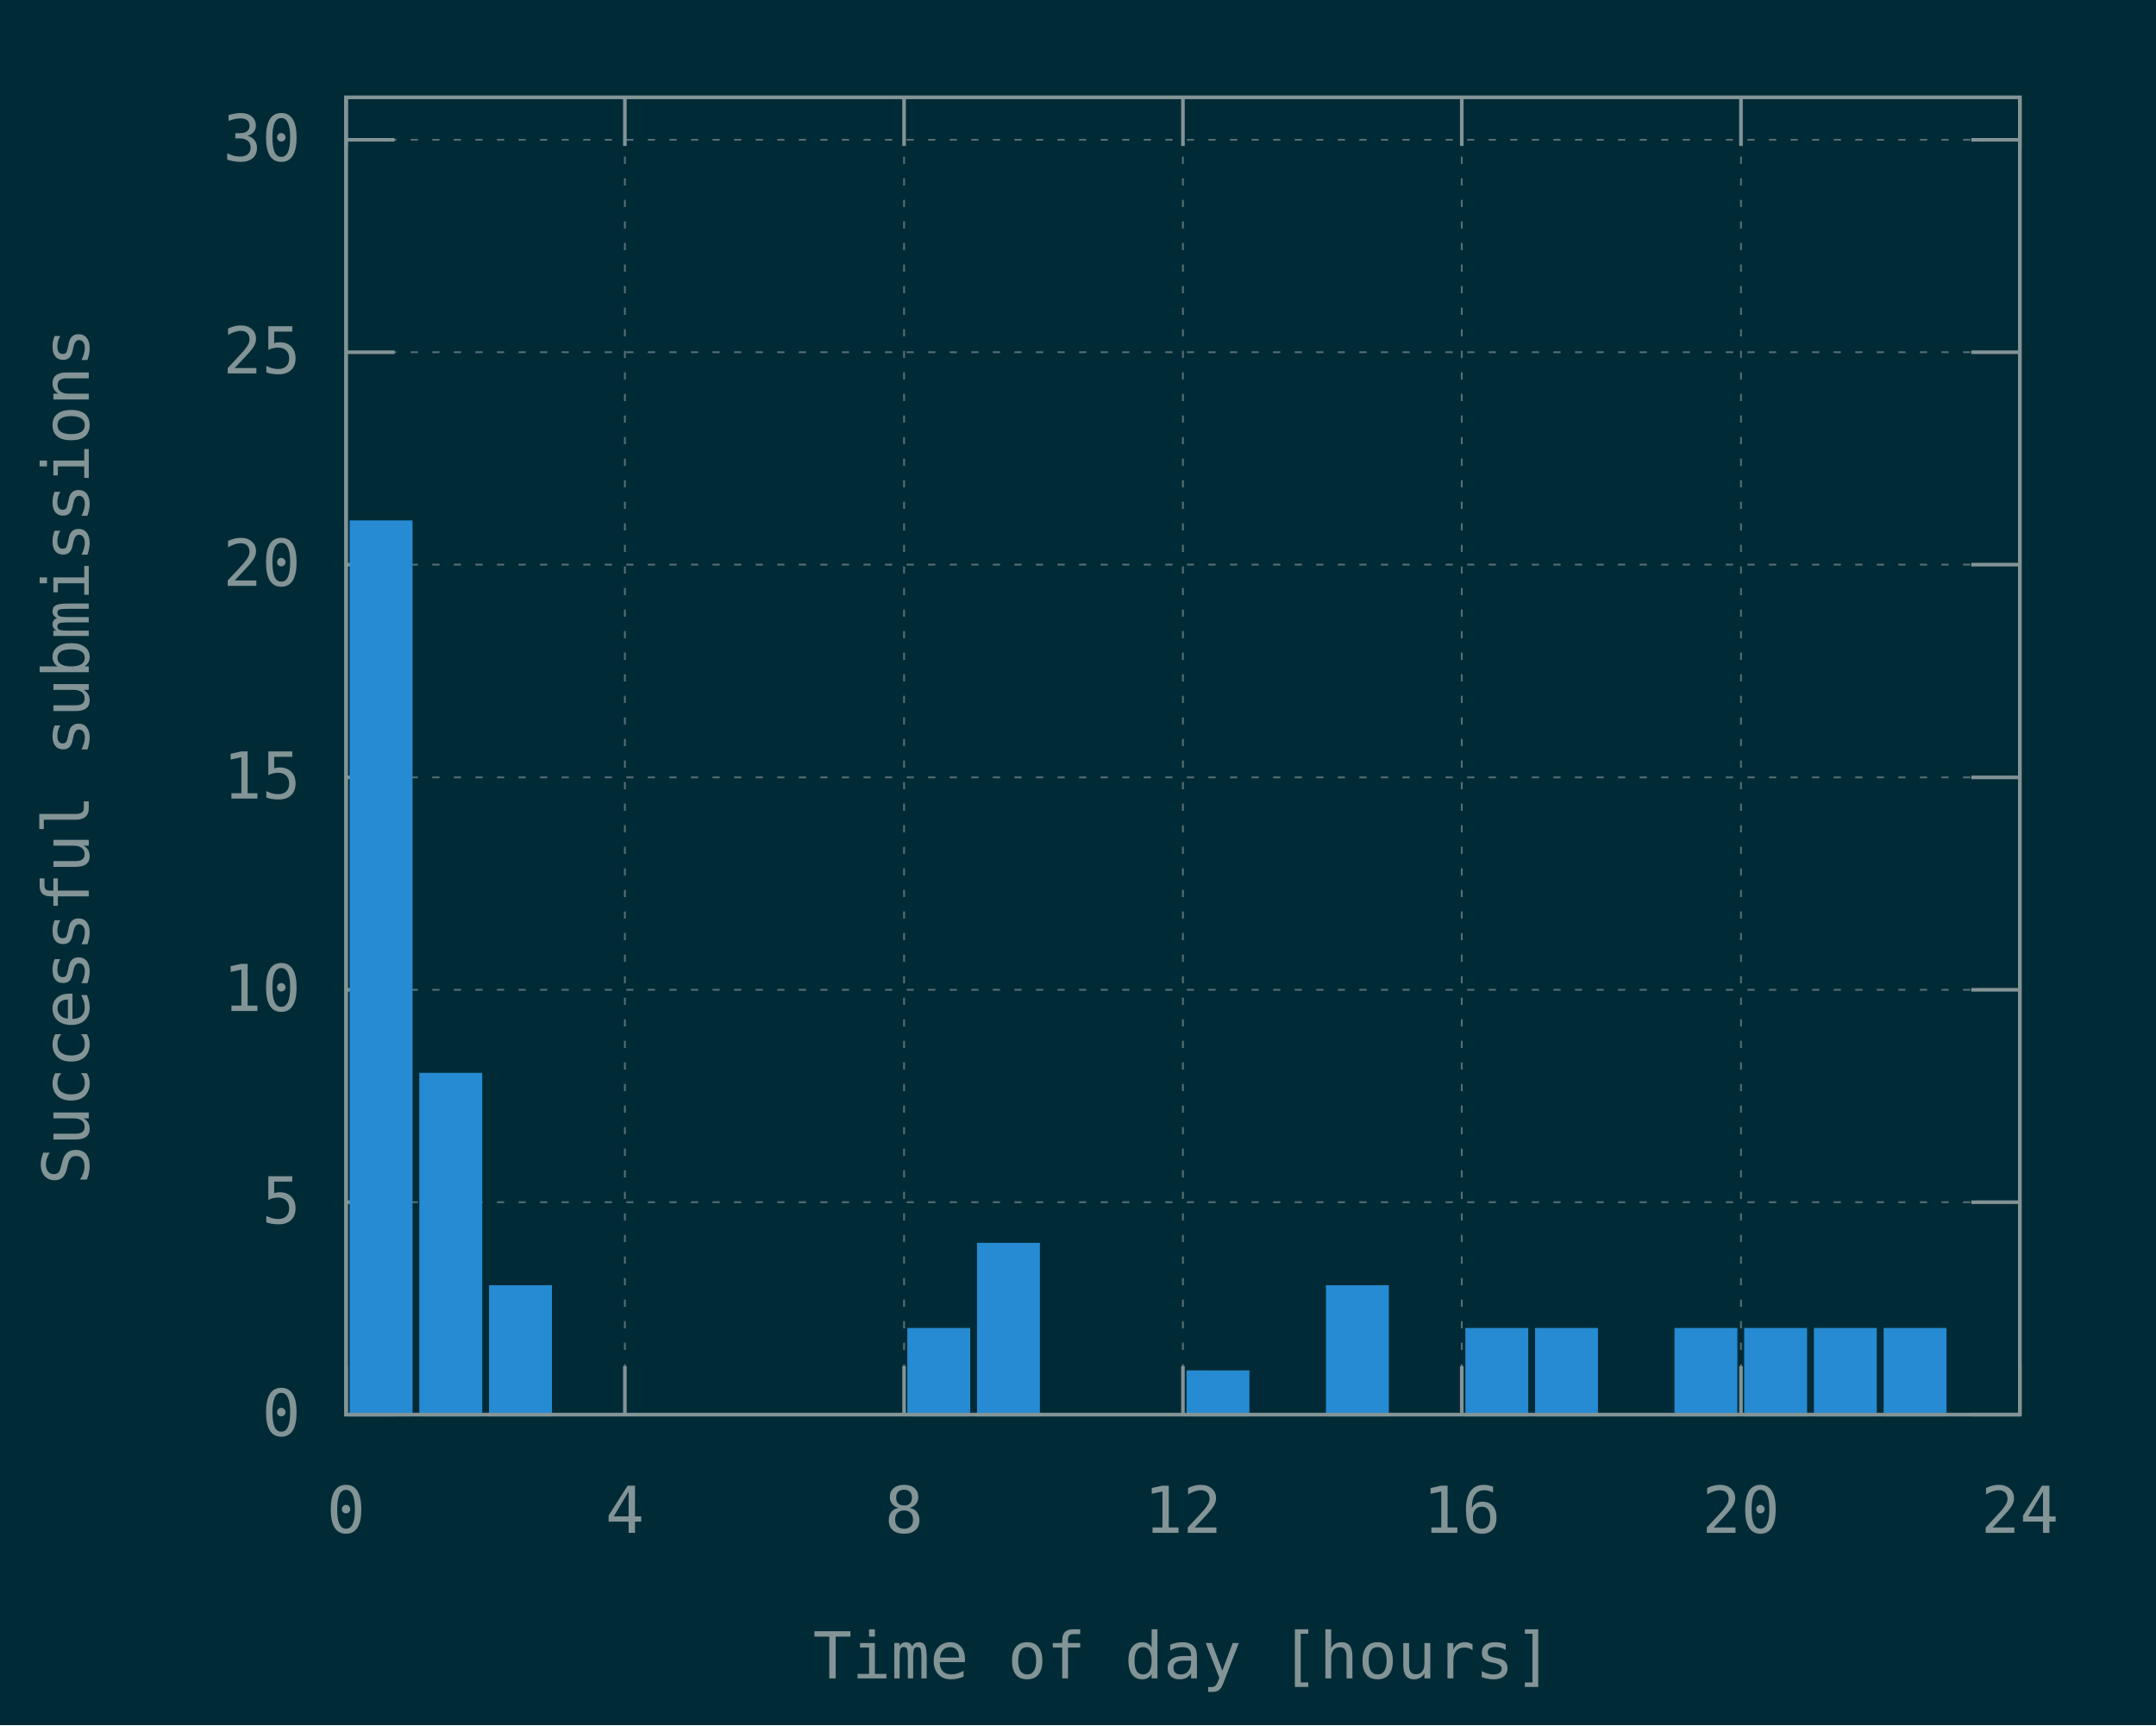
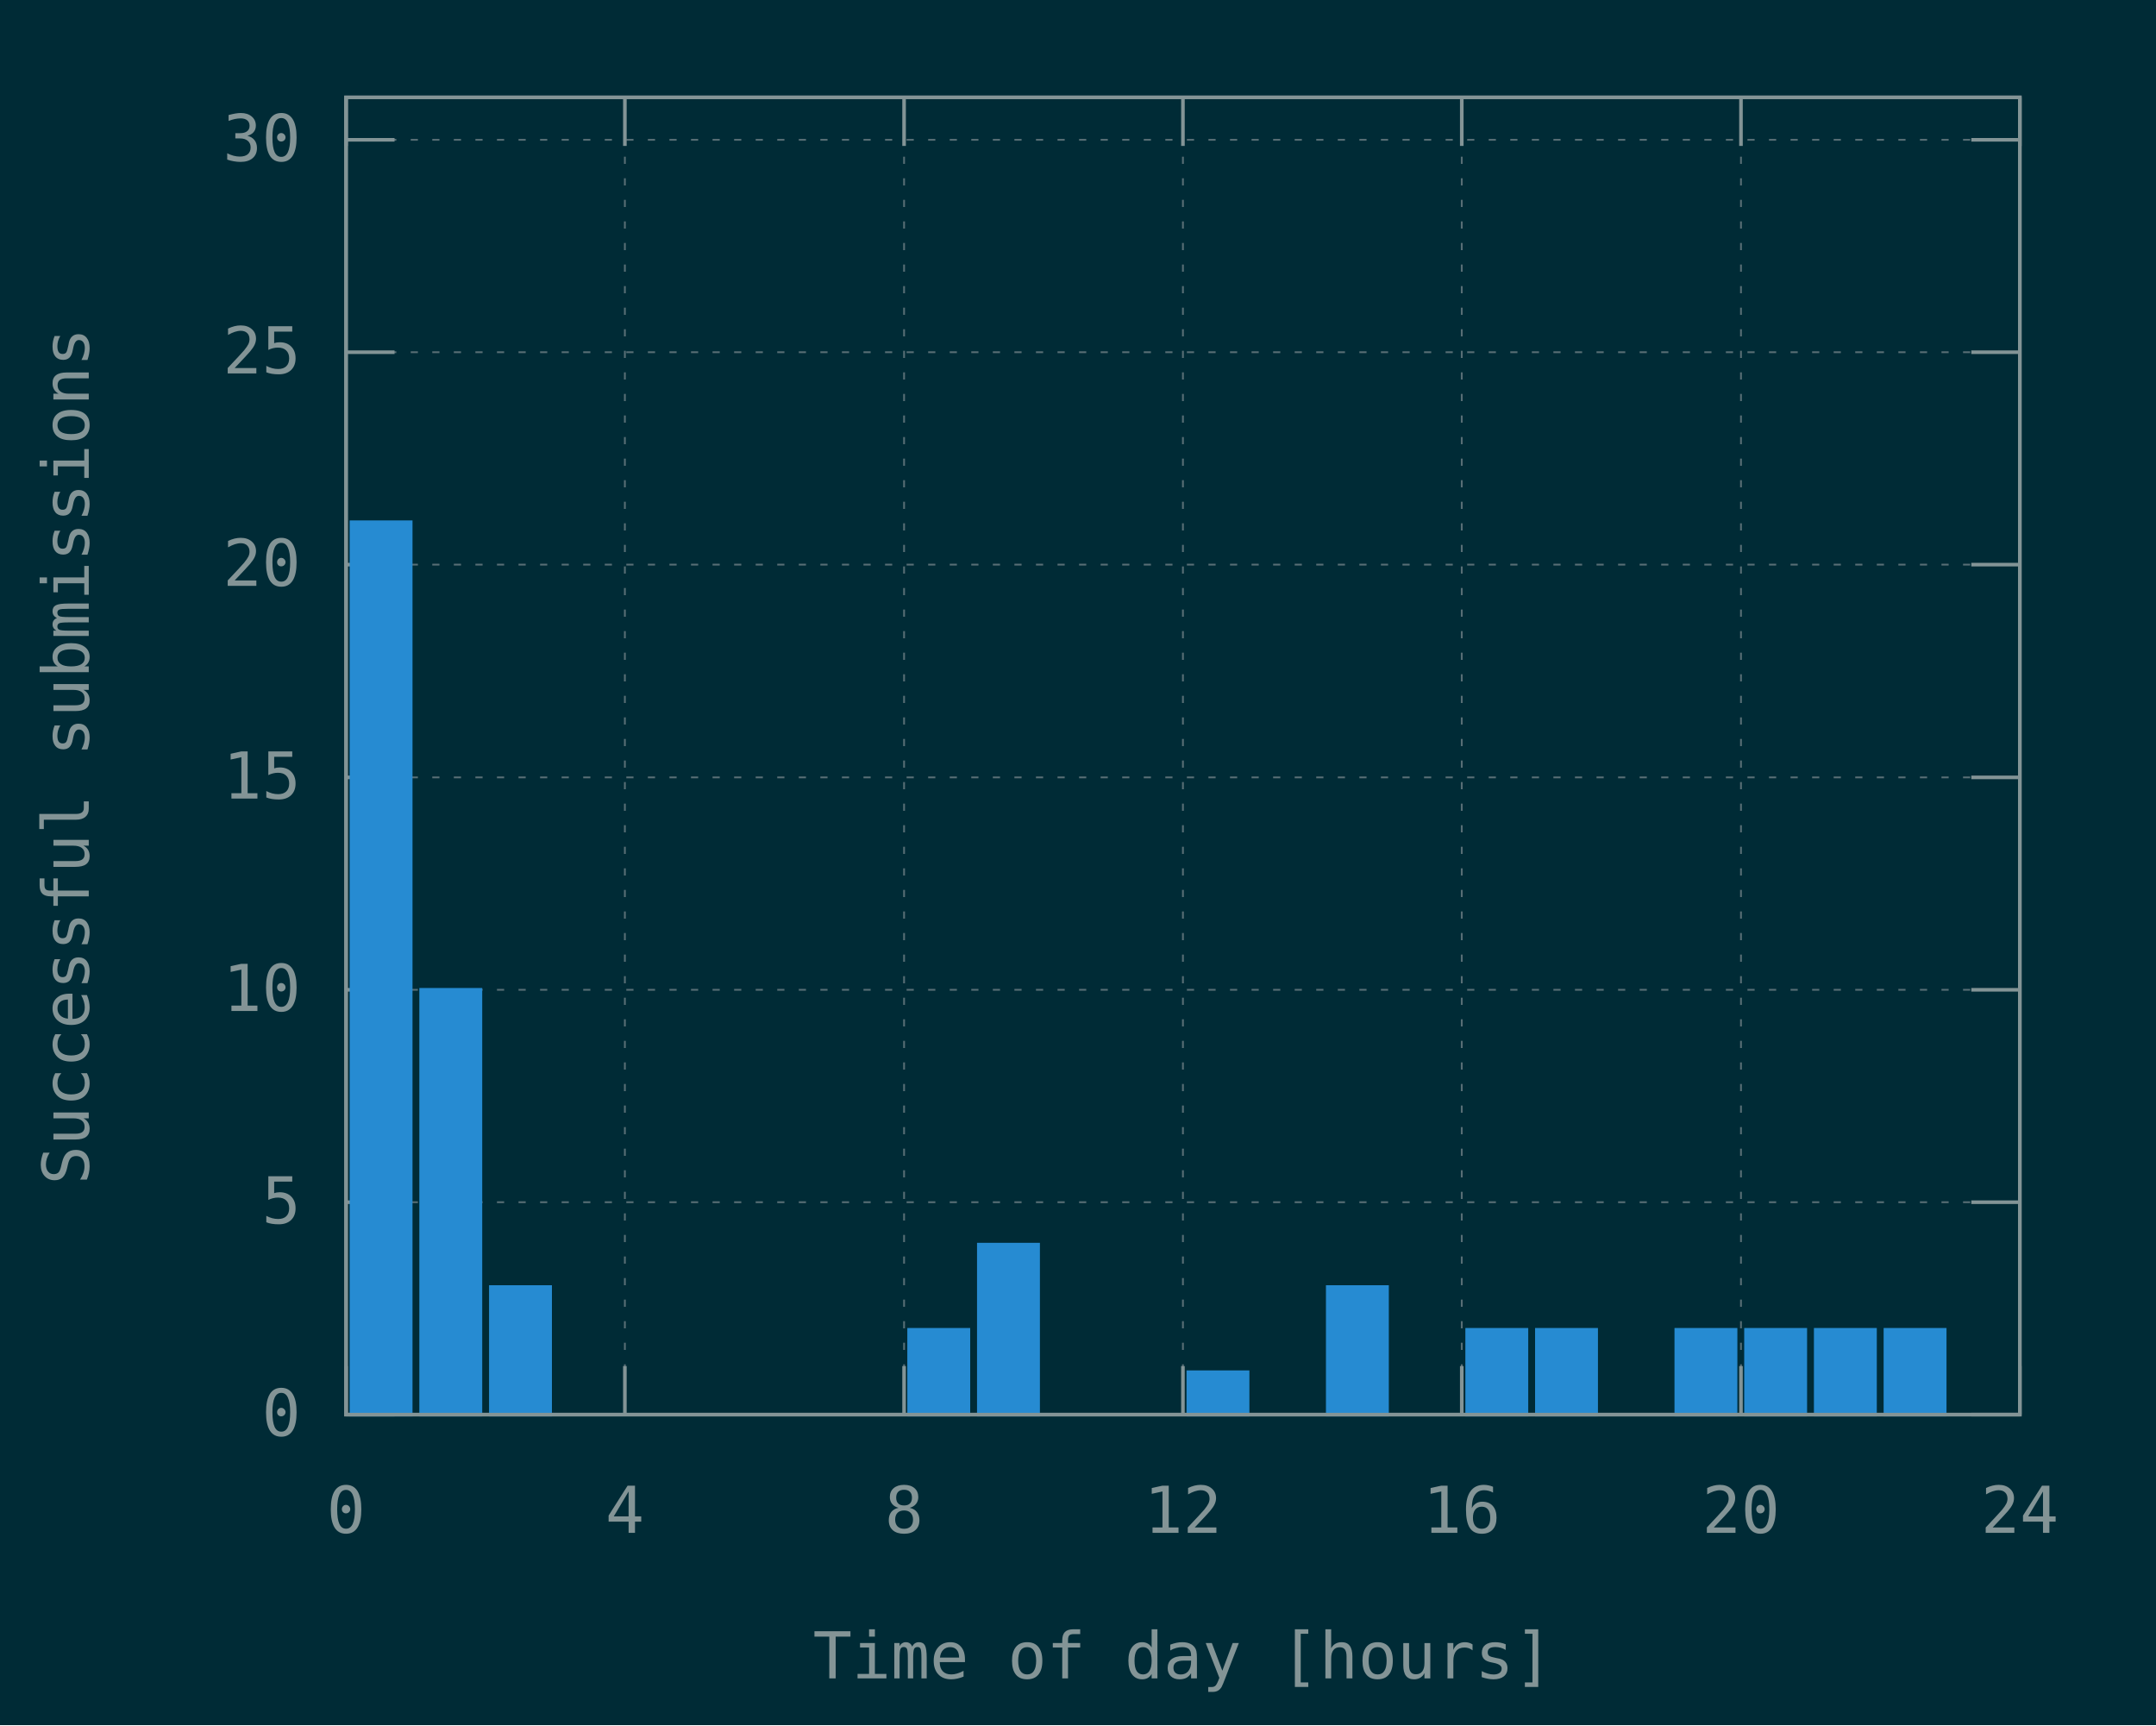
<svg xmlns="http://www.w3.org/2000/svg" xmlns:xlink="http://www.w3.org/1999/xlink" width="600" height="480" viewBox="0 0 600 480">
  <g id="gnuplot_canvas">
    <rect x="0" y="0" width="600" height="480" fill="#002b36" />
    <defs>
      <circle id="gpDot" r="0.5" stroke-width="0.5" stroke="currentColor" />
      <path id="gpPt0" stroke-width="0.148" stroke="currentColor" d="M-1,0 h2 M0,-1 v2" />
      <path id="gpPt1" stroke-width="0.148" stroke="currentColor" d="M-1,-1 L1,1 M1,-1 L-1,1" />
      <path id="gpPt2" stroke-width="0.148" stroke="currentColor" d="M-1,0 L1,0 M0,-1 L0,1 M-1,-1 L1,1 M-1,1 L1,-1" />
      <rect id="gpPt3" stroke-width="0.148" stroke="currentColor" x="-1" y="-1" width="2" height="2" />
      <rect id="gpPt4" stroke-width="0.148" stroke="currentColor" fill="currentColor" x="-1" y="-1" width="2" height="2" />
      <circle id="gpPt5" stroke-width="0.148" stroke="currentColor" cx="0" cy="0" r="1" />
      <use xlink:href="#gpPt5" id="gpPt6" fill="currentColor" stroke="none" />
      <path id="gpPt7" stroke-width="0.148" stroke="currentColor" d="M0,-1.33 L-1.33,0.67 L1.33,0.67 z" />
      <use xlink:href="#gpPt7" id="gpPt8" fill="currentColor" stroke="none" />
      <use xlink:href="#gpPt7" id="gpPt9" stroke="currentColor" transform="rotate(180)" />
      <use xlink:href="#gpPt9" id="gpPt10" fill="currentColor" stroke="none" />
      <use xlink:href="#gpPt3" id="gpPt11" stroke="currentColor" transform="rotate(45)" />
      <use xlink:href="#gpPt11" id="gpPt12" fill="currentColor" stroke="none" />
      <path id="gpPt13" stroke-width="0.148" stroke="currentColor" d="M0,1.330 L1.265,0.411 L0.782,-1.067 L-0.782,-1.076 L-1.265,0.411 z" />
      <use xlink:href="#gpPt13" id="gpPt14" fill="currentColor" stroke="none" />
      <filter id="textbox" filterUnits="objectBoundingBox" x="0" y="0" height="1" width="1">
        <feFlood flood-color="#002B36" flood-opacity="1" result="bgnd" />
        <feComposite in="SourceGraphic" in2="bgnd" operator="atop" />
      </filter>
      <filter id="greybox" filterUnits="objectBoundingBox" x="0" y="0" height="1" width="1">
        <feFlood flood-color="lightgrey" flood-opacity="1" result="grey" />
        <feComposite in="SourceGraphic" in2="grey" operator="atop" />
      </filter>
    </defs>
    <g fill="none" color="#002B36" stroke="currentColor" stroke-width="1.00" stroke-linecap="butt" stroke-linejoin="miter">
</g>
    <g fill="none" color="black" stroke="currentColor" stroke-width="1.00" stroke-linecap="butt" stroke-linejoin="miter">
</g>
    <g fill="none" color="black" stroke="rgb(131, 148, 150)" stroke-width="0.50" stroke-linecap="butt" stroke-linejoin="miter">
</g>
    <g fill="none" color="gray" stroke="currentColor" stroke-width="0.50" stroke-linecap="butt" stroke-linejoin="miter">
      <path stroke="rgb( 88, 110, 117)" stroke-dasharray="2,4" class="gridline" d="M96.3,393.6 L562.1,393.6  " />
    </g>
    <g fill="none" color="gray" stroke="rgb( 88, 110, 117)" stroke-width="1.00" stroke-linecap="butt" stroke-linejoin="miter">
</g>
    <g fill="none" color="black" stroke="currentColor" stroke-width="1.00" stroke-linecap="butt" stroke-linejoin="miter">
      <path stroke="rgb(131, 148, 150)" d="M96.3,393.6 L109.8,393.6 M562.1,393.6 L548.6,393.6  " />
      <g transform="translate(83.7,399.5)" stroke="none" fill="rgb(131,148,150)" font-family="Inconsolata" font-size="18.00" text-anchor="end">
        <text>
          <tspan font-family="Inconsolata"> 0</tspan>
        </text>
      </g>
    </g>
    <g fill="none" color="black" stroke="currentColor" stroke-width="1.00" stroke-linecap="butt" stroke-linejoin="miter">
</g>
    <g fill="none" color="black" stroke="rgb(131, 148, 150)" stroke-width="0.50" stroke-linecap="butt" stroke-linejoin="miter">
</g>
    <g fill="none" color="gray" stroke="currentColor" stroke-width="0.50" stroke-linecap="butt" stroke-linejoin="miter">
      <path stroke="rgb( 88, 110, 117)" stroke-dasharray="2,4" class="gridline" d="M96.3,334.5 L562.1,334.5  " />
    </g>
    <g fill="none" color="gray" stroke="rgb( 88, 110, 117)" stroke-width="1.00" stroke-linecap="butt" stroke-linejoin="miter">
</g>
    <g fill="none" color="black" stroke="currentColor" stroke-width="1.00" stroke-linecap="butt" stroke-linejoin="miter">
      <path stroke="rgb(131, 148, 150)" d="M96.3,334.5 L109.8,334.5 M562.1,334.5 L548.6,334.5  " />
      <g transform="translate(83.7,340.4)" stroke="none" fill="rgb(131,148,150)" font-family="Inconsolata" font-size="18.00" text-anchor="end">
        <text>
          <tspan font-family="Inconsolata"> 5</tspan>
        </text>
      </g>
    </g>
    <g fill="none" color="black" stroke="currentColor" stroke-width="1.00" stroke-linecap="butt" stroke-linejoin="miter">
</g>
    <g fill="none" color="black" stroke="rgb(131, 148, 150)" stroke-width="0.50" stroke-linecap="butt" stroke-linejoin="miter">
</g>
    <g fill="none" color="gray" stroke="currentColor" stroke-width="0.50" stroke-linecap="butt" stroke-linejoin="miter">
      <path stroke="rgb( 88, 110, 117)" stroke-dasharray="2,4" class="gridline" d="M96.3,275.4 L562.1,275.4  " />
    </g>
    <g fill="none" color="gray" stroke="rgb( 88, 110, 117)" stroke-width="1.00" stroke-linecap="butt" stroke-linejoin="miter">
</g>
    <g fill="none" color="black" stroke="currentColor" stroke-width="1.00" stroke-linecap="butt" stroke-linejoin="miter">
      <path stroke="rgb(131, 148, 150)" d="M96.3,275.4 L109.8,275.4 M562.1,275.4 L548.6,275.4  " />
      <g transform="translate(83.7,281.3)" stroke="none" fill="rgb(131,148,150)" font-family="Inconsolata" font-size="18.00" text-anchor="end">
        <text>
          <tspan font-family="Inconsolata"> 10</tspan>
        </text>
      </g>
    </g>
    <g fill="none" color="black" stroke="currentColor" stroke-width="1.00" stroke-linecap="butt" stroke-linejoin="miter">
</g>
    <g fill="none" color="black" stroke="rgb(131, 148, 150)" stroke-width="0.50" stroke-linecap="butt" stroke-linejoin="miter">
</g>
    <g fill="none" color="gray" stroke="currentColor" stroke-width="0.50" stroke-linecap="butt" stroke-linejoin="miter">
      <path stroke="rgb( 88, 110, 117)" stroke-dasharray="2,4" class="gridline" d="M96.3,216.3 L562.1,216.3  " />
    </g>
    <g fill="none" color="gray" stroke="rgb( 88, 110, 117)" stroke-width="1.00" stroke-linecap="butt" stroke-linejoin="miter">
</g>
    <g fill="none" color="black" stroke="currentColor" stroke-width="1.00" stroke-linecap="butt" stroke-linejoin="miter">
      <path stroke="rgb(131, 148, 150)" d="M96.3,216.3 L109.8,216.3 M562.1,216.3 L548.6,216.3  " />
      <g transform="translate(83.7,222.2)" stroke="none" fill="rgb(131,148,150)" font-family="Inconsolata" font-size="18.00" text-anchor="end">
        <text>
          <tspan font-family="Inconsolata"> 15</tspan>
        </text>
      </g>
    </g>
    <g fill="none" color="black" stroke="currentColor" stroke-width="1.00" stroke-linecap="butt" stroke-linejoin="miter">
</g>
    <g fill="none" color="black" stroke="rgb(131, 148, 150)" stroke-width="0.50" stroke-linecap="butt" stroke-linejoin="miter">
</g>
    <g fill="none" color="gray" stroke="currentColor" stroke-width="0.50" stroke-linecap="butt" stroke-linejoin="miter">
      <path stroke="rgb( 88, 110, 117)" stroke-dasharray="2,4" class="gridline" d="M96.3,157.1 L562.1,157.1  " />
    </g>
    <g fill="none" color="gray" stroke="rgb( 88, 110, 117)" stroke-width="1.00" stroke-linecap="butt" stroke-linejoin="miter">
</g>
    <g fill="none" color="black" stroke="currentColor" stroke-width="1.00" stroke-linecap="butt" stroke-linejoin="miter">
      <path stroke="rgb(131, 148, 150)" d="M96.3,157.1 L109.8,157.1 M562.1,157.1 L548.6,157.1  " />
      <g transform="translate(83.7,163.0)" stroke="none" fill="rgb(131,148,150)" font-family="Inconsolata" font-size="18.00" text-anchor="end">
        <text>
          <tspan font-family="Inconsolata"> 20</tspan>
        </text>
      </g>
    </g>
    <g fill="none" color="black" stroke="currentColor" stroke-width="1.00" stroke-linecap="butt" stroke-linejoin="miter">
</g>
    <g fill="none" color="black" stroke="rgb(131, 148, 150)" stroke-width="0.50" stroke-linecap="butt" stroke-linejoin="miter">
</g>
    <g fill="none" color="gray" stroke="currentColor" stroke-width="0.50" stroke-linecap="butt" stroke-linejoin="miter">
      <path stroke="rgb( 88, 110, 117)" stroke-dasharray="2,4" class="gridline" d="M96.3,98.0 L562.1,98.0  " />
    </g>
    <g fill="none" color="gray" stroke="rgb( 88, 110, 117)" stroke-width="1.00" stroke-linecap="butt" stroke-linejoin="miter">
</g>
    <g fill="none" color="black" stroke="currentColor" stroke-width="1.00" stroke-linecap="butt" stroke-linejoin="miter">
      <path stroke="rgb(131, 148, 150)" d="M96.3,98.0 L109.8,98.0 M562.1,98.0 L548.6,98.0  " />
      <g transform="translate(83.7,103.9)" stroke="none" fill="rgb(131,148,150)" font-family="Inconsolata" font-size="18.00" text-anchor="end">
        <text>
          <tspan font-family="Inconsolata"> 25</tspan>
        </text>
      </g>
    </g>
    <g fill="none" color="black" stroke="currentColor" stroke-width="1.00" stroke-linecap="butt" stroke-linejoin="miter">
</g>
    <g fill="none" color="black" stroke="rgb(131, 148, 150)" stroke-width="0.50" stroke-linecap="butt" stroke-linejoin="miter">
</g>
    <g fill="none" color="gray" stroke="currentColor" stroke-width="0.50" stroke-linecap="butt" stroke-linejoin="miter">
      <path stroke="rgb( 88, 110, 117)" stroke-dasharray="2,4" class="gridline" d="M96.3,38.9 L562.1,38.9  " />
    </g>
    <g fill="none" color="gray" stroke="rgb( 88, 110, 117)" stroke-width="1.00" stroke-linecap="butt" stroke-linejoin="miter">
</g>
    <g fill="none" color="black" stroke="currentColor" stroke-width="1.00" stroke-linecap="butt" stroke-linejoin="miter">
      <path stroke="rgb(131, 148, 150)" d="M96.3,38.9 L109.8,38.9 M562.1,38.9 L548.6,38.9  " />
      <g transform="translate(83.7,44.8)" stroke="none" fill="rgb(131,148,150)" font-family="Inconsolata" font-size="18.00" text-anchor="end">
        <text>
          <tspan font-family="Inconsolata"> 30</tspan>
        </text>
      </g>
    </g>
    <g fill="none" color="black" stroke="currentColor" stroke-width="1.00" stroke-linecap="butt" stroke-linejoin="miter">
</g>
    <g fill="none" color="black" stroke="rgb(131, 148, 150)" stroke-width="0.50" stroke-linecap="butt" stroke-linejoin="miter">
</g>
    <g fill="none" color="gray" stroke="currentColor" stroke-width="0.50" stroke-linecap="butt" stroke-linejoin="miter">
      <path stroke="rgb( 88, 110, 117)" stroke-dasharray="2,4" class="gridline" d="M96.3,393.6 L96.3,27.1  " />
    </g>
    <g fill="none" color="gray" stroke="rgb( 88, 110, 117)" stroke-width="1.00" stroke-linecap="butt" stroke-linejoin="miter">
</g>
    <g fill="none" color="black" stroke="currentColor" stroke-width="1.00" stroke-linecap="butt" stroke-linejoin="miter">
      <path stroke="rgb(131, 148, 150)" d="M96.3,393.6 L96.3,380.1 M96.3,27.1 L96.3,40.6  " />
      <g transform="translate(96.3,426.5)" stroke="none" fill="rgb(131,148,150)" font-family="Inconsolata" font-size="18.00" text-anchor="middle">
        <text>
          <tspan font-family="Inconsolata"> 0</tspan>
        </text>
      </g>
    </g>
    <g fill="none" color="black" stroke="currentColor" stroke-width="1.00" stroke-linecap="butt" stroke-linejoin="miter">
</g>
    <g fill="none" color="black" stroke="rgb(131, 148, 150)" stroke-width="0.50" stroke-linecap="butt" stroke-linejoin="miter">
</g>
    <g fill="none" color="gray" stroke="currentColor" stroke-width="0.50" stroke-linecap="butt" stroke-linejoin="miter">
      <path stroke="rgb( 88, 110, 117)" stroke-dasharray="2,4" class="gridline" d="M173.9,393.6 L173.9,27.1  " />
    </g>
    <g fill="none" color="gray" stroke="rgb( 88, 110, 117)" stroke-width="1.00" stroke-linecap="butt" stroke-linejoin="miter">
</g>
    <g fill="none" color="black" stroke="currentColor" stroke-width="1.00" stroke-linecap="butt" stroke-linejoin="miter">
      <path stroke="rgb(131, 148, 150)" d="M173.9,393.6 L173.9,380.1 M173.9,27.1 L173.9,40.6  " />
      <g transform="translate(173.9,426.5)" stroke="none" fill="rgb(131,148,150)" font-family="Inconsolata" font-size="18.00" text-anchor="middle">
        <text>
          <tspan font-family="Inconsolata"> 4</tspan>
        </text>
      </g>
    </g>
    <g fill="none" color="black" stroke="currentColor" stroke-width="1.00" stroke-linecap="butt" stroke-linejoin="miter">
</g>
    <g fill="none" color="black" stroke="rgb(131, 148, 150)" stroke-width="0.50" stroke-linecap="butt" stroke-linejoin="miter">
</g>
    <g fill="none" color="gray" stroke="currentColor" stroke-width="0.50" stroke-linecap="butt" stroke-linejoin="miter">
      <path stroke="rgb( 88, 110, 117)" stroke-dasharray="2,4" class="gridline" d="M251.6,393.6 L251.6,27.1  " />
    </g>
    <g fill="none" color="gray" stroke="rgb( 88, 110, 117)" stroke-width="1.00" stroke-linecap="butt" stroke-linejoin="miter">
</g>
    <g fill="none" color="black" stroke="currentColor" stroke-width="1.00" stroke-linecap="butt" stroke-linejoin="miter">
      <path stroke="rgb(131, 148, 150)" d="M251.6,393.6 L251.6,380.1 M251.6,27.1 L251.6,40.6  " />
      <g transform="translate(251.6,426.5)" stroke="none" fill="rgb(131,148,150)" font-family="Inconsolata" font-size="18.00" text-anchor="middle">
        <text>
          <tspan font-family="Inconsolata"> 8</tspan>
        </text>
      </g>
    </g>
    <g fill="none" color="black" stroke="currentColor" stroke-width="1.00" stroke-linecap="butt" stroke-linejoin="miter">
</g>
    <g fill="none" color="black" stroke="rgb(131, 148, 150)" stroke-width="0.50" stroke-linecap="butt" stroke-linejoin="miter">
</g>
    <g fill="none" color="gray" stroke="currentColor" stroke-width="0.50" stroke-linecap="butt" stroke-linejoin="miter">
      <path stroke="rgb( 88, 110, 117)" stroke-dasharray="2,4" class="gridline" d="M329.2,393.6 L329.2,27.1  " />
    </g>
    <g fill="none" color="gray" stroke="rgb( 88, 110, 117)" stroke-width="1.00" stroke-linecap="butt" stroke-linejoin="miter">
</g>
    <g fill="none" color="black" stroke="currentColor" stroke-width="1.00" stroke-linecap="butt" stroke-linejoin="miter">
      <path stroke="rgb(131, 148, 150)" d="M329.2,393.6 L329.2,380.1 M329.2,27.1 L329.2,40.6  " />
      <g transform="translate(329.2,426.5)" stroke="none" fill="rgb(131,148,150)" font-family="Inconsolata" font-size="18.00" text-anchor="middle">
        <text>
          <tspan font-family="Inconsolata"> 12</tspan>
        </text>
      </g>
    </g>
    <g fill="none" color="black" stroke="currentColor" stroke-width="1.00" stroke-linecap="butt" stroke-linejoin="miter">
</g>
    <g fill="none" color="black" stroke="rgb(131, 148, 150)" stroke-width="0.50" stroke-linecap="butt" stroke-linejoin="miter">
</g>
    <g fill="none" color="gray" stroke="currentColor" stroke-width="0.50" stroke-linecap="butt" stroke-linejoin="miter">
      <path stroke="rgb( 88, 110, 117)" stroke-dasharray="2,4" class="gridline" d="M406.8,393.6 L406.8,27.1  " />
    </g>
    <g fill="none" color="gray" stroke="rgb( 88, 110, 117)" stroke-width="1.00" stroke-linecap="butt" stroke-linejoin="miter">
</g>
    <g fill="none" color="black" stroke="currentColor" stroke-width="1.00" stroke-linecap="butt" stroke-linejoin="miter">
      <path stroke="rgb(131, 148, 150)" d="M406.8,393.6 L406.8,380.1 M406.8,27.1 L406.8,40.6  " />
      <g transform="translate(406.8,426.5)" stroke="none" fill="rgb(131,148,150)" font-family="Inconsolata" font-size="18.00" text-anchor="middle">
        <text>
          <tspan font-family="Inconsolata"> 16</tspan>
        </text>
      </g>
    </g>
    <g fill="none" color="black" stroke="currentColor" stroke-width="1.00" stroke-linecap="butt" stroke-linejoin="miter">
</g>
    <g fill="none" color="black" stroke="rgb(131, 148, 150)" stroke-width="0.50" stroke-linecap="butt" stroke-linejoin="miter">
</g>
    <g fill="none" color="gray" stroke="currentColor" stroke-width="0.50" stroke-linecap="butt" stroke-linejoin="miter">
      <path stroke="rgb( 88, 110, 117)" stroke-dasharray="2,4" class="gridline" d="M484.5,393.6 L484.5,40.6 L484.5,27.1  " />
    </g>
    <g fill="none" color="gray" stroke="rgb( 88, 110, 117)" stroke-width="1.00" stroke-linecap="butt" stroke-linejoin="miter">
</g>
    <g fill="none" color="black" stroke="currentColor" stroke-width="1.00" stroke-linecap="butt" stroke-linejoin="miter">
      <path stroke="rgb(131, 148, 150)" d="M484.5,393.6 L484.5,380.1 M484.5,27.1 L484.5,40.6  " />
      <g transform="translate(484.5,426.5)" stroke="none" fill="rgb(131,148,150)" font-family="Inconsolata" font-size="18.00" text-anchor="middle">
        <text>
          <tspan font-family="Inconsolata"> 20</tspan>
        </text>
      </g>
    </g>
    <g fill="none" color="black" stroke="currentColor" stroke-width="1.00" stroke-linecap="butt" stroke-linejoin="miter">
</g>
    <g fill="none" color="black" stroke="rgb(131, 148, 150)" stroke-width="0.50" stroke-linecap="butt" stroke-linejoin="miter">
</g>
    <g fill="none" color="gray" stroke="currentColor" stroke-width="0.50" stroke-linecap="butt" stroke-linejoin="miter">
      <path stroke="rgb( 88, 110, 117)" stroke-dasharray="2,4" class="gridline" d="M562.1,393.6 L562.1,27.1  " />
    </g>
    <g fill="none" color="gray" stroke="rgb( 88, 110, 117)" stroke-width="1.00" stroke-linecap="butt" stroke-linejoin="miter">
</g>
    <g fill="none" color="black" stroke="currentColor" stroke-width="1.00" stroke-linecap="butt" stroke-linejoin="miter">
      <path stroke="rgb(131, 148, 150)" d="M562.1,393.6 L562.1,380.1 M562.1,27.1 L562.1,40.6  " />
      <g transform="translate(562.1,426.5)" stroke="none" fill="rgb(131,148,150)" font-family="Inconsolata" font-size="18.00" text-anchor="middle">
        <text>
          <tspan font-family="Inconsolata"> 24</tspan>
        </text>
      </g>
    </g>
    <g fill="none" color="black" stroke="currentColor" stroke-width="1.00" stroke-linecap="butt" stroke-linejoin="miter">
</g>
    <g fill="none" color="black" stroke="currentColor" stroke-width="1.00" stroke-linecap="butt" stroke-linejoin="miter">
      <path stroke="rgb(131, 148, 150)" d="M96.3,27.1 L96.3,393.6 L562.1,393.6 L562.1,27.1 L96.3,27.1 Z  " />
    </g>
    <g fill="none" color="black" stroke="currentColor" stroke-width="1.00" stroke-linecap="butt" stroke-linejoin="miter">
      <g transform="translate(24.7,210.4) rotate(270)" stroke="none" fill="rgb(131,148,150)" font-family="Inconsolata" font-size="18.00" text-anchor="middle">
        <text>
          <tspan font-family="Inconsolata">Successful submissions</tspan>
        </text>
      </g>
    </g>
    <g fill="none" color="black" stroke="currentColor" stroke-width="1.00" stroke-linecap="butt" stroke-linejoin="miter">
      <g transform="translate(329.2,467.0)" stroke="none" fill="rgb(131,148,150)" font-family="Inconsolata" font-size="18.00" text-anchor="middle">
        <text>
          <tspan font-family="Inconsolata">Time of day [hours]</tspan>
        </text>
      </g>
    </g>
    <g fill="none" color="black" stroke="currentColor" stroke-width="1.00" stroke-linecap="butt" stroke-linejoin="miter">
</g>
    <g id="gnuplot_plot_1">
      <g fill="none" color="black" stroke="currentColor" stroke-width="1.00" stroke-linecap="butt" stroke-linejoin="miter">
        <g stroke="none" shape-rendering="crispEdges">
          <polygon fill="rgb( 38, 139, 210)" points="97.8,393.6 114.4,393.6 114.4,145.2 97.8,145.2 " />
        </g>
        <path stroke="rgb( 38, 139, 210)" d="M97.8,393.6 L97.8,145.3 L114.3,145.3 L114.3,393.6 L97.8,393.6 Z  " />
        <g stroke="none" shape-rendering="crispEdges">
-           <polygon fill="rgb( 38, 139, 210)" points="117.2,393.6 133.8,393.6 133.8,298.9 117.2,298.9 " />
-         </g>
-         <path stroke="rgb( 38, 139, 210)" d="M117.2,393.6 L117.2,299.0 L133.7,299.0 L133.7,393.6 L117.2,393.6 Z  " />
+           <polygon fill="rgb( 38, 139, 210)" points="117.2,393.6 133.8,393.6 133.8,275.3 117.2,275.3 " />
+         </g>
+         <path stroke="rgb( 38, 139, 210)" d="M117.2,393.6 L117.2,275.4 L133.7,275.4 L133.7,393.6 L117.2,393.6 Z  " />
        <g stroke="none" shape-rendering="crispEdges">
          <polygon fill="rgb( 38, 139, 210)" points="136.6,393.6 153.2,393.6 153.2,358.0 136.6,358.0 " />
        </g>
        <path stroke="rgb( 38, 139, 210)" d="M136.6,393.6 L136.6,358.1 L153.1,358.1 L153.1,393.6 L136.6,393.6 Z  " />
        <g stroke="none" shape-rendering="crispEdges">
          <polygon fill="rgb( 38, 139, 210)" points="253.0,393.6 269.6,393.6 269.6,369.9 253.0,369.9 " />
        </g>
        <path stroke="rgb( 38, 139, 210)" d="M253.0,393.6 L253.0,370.0 L269.5,370.0 L269.5,393.6 L253.0,393.6 Z  " />
        <g stroke="none" shape-rendering="crispEdges">
          <polygon fill="rgb( 38, 139, 210)" points="272.4,393.6 289.0,393.6 289.0,346.2 272.4,346.2 " />
        </g>
        <path stroke="rgb( 38, 139, 210)" d="M272.4,393.6 L272.4,346.3 L288.9,346.3 L288.9,393.6 L272.4,393.6 Z  " />
        <g stroke="none" shape-rendering="crispEdges">
          <polygon fill="rgb( 38, 139, 210)" points="330.7,393.6 347.3,393.6 347.3,381.7 330.7,381.7 " />
        </g>
        <path stroke="rgb( 38, 139, 210)" d="M330.7,393.6 L330.7,381.8 L347.2,381.8 L347.2,393.6 L330.7,393.6 Z  " />
        <g stroke="none" shape-rendering="crispEdges">
          <polygon fill="rgb( 38, 139, 210)" points="369.5,393.6 386.1,393.6 386.1,358.0 369.5,358.0 " />
        </g>
        <path stroke="rgb( 38, 139, 210)" d="M369.5,393.6 L369.5,358.1 L386.0,358.1 L386.0,393.6 L369.5,393.6 Z  " />
        <g stroke="none" shape-rendering="crispEdges">
          <polygon fill="rgb( 38, 139, 210)" points="408.3,393.6 424.9,393.6 424.9,369.9 408.3,369.9 " />
        </g>
        <path stroke="rgb( 38, 139, 210)" d="M408.3,393.6 L408.3,370.0 L424.8,370.0 L424.8,393.6 L408.3,393.6 Z  " />
        <g stroke="none" shape-rendering="crispEdges">
          <polygon fill="rgb( 38, 139, 210)" points="427.7,393.6 444.3,393.6 444.3,369.9 427.7,369.9 " />
        </g>
        <path stroke="rgb( 38, 139, 210)" d="M427.7,393.6 L427.7,370.0 L444.2,370.0 L444.2,393.6 L427.7,393.6 Z  " />
        <g stroke="none" shape-rendering="crispEdges">
          <polygon fill="rgb( 38, 139, 210)" points="466.5,393.6 483.1,393.6 483.1,369.9 466.5,369.9 " />
        </g>
        <path stroke="rgb( 38, 139, 210)" d="M466.5,393.6 L466.5,370.0 L483.0,370.0 L483.0,393.6 L466.5,393.6 Z  " />
        <g stroke="none" shape-rendering="crispEdges">
          <polygon fill="rgb( 38, 139, 210)" points="485.9,393.6 502.5,393.6 502.5,369.9 485.9,369.9 " />
        </g>
        <path stroke="rgb( 38, 139, 210)" d="M485.9,393.6 L485.9,370.0 L502.4,370.0 L502.4,393.6 L485.9,393.6 Z  " />
        <g stroke="none" shape-rendering="crispEdges">
          <polygon fill="rgb( 38, 139, 210)" points="505.3,393.6 521.9,393.6 521.9,369.9 505.3,369.9 " />
        </g>
        <path stroke="rgb( 38, 139, 210)" d="M505.3,393.6 L505.3,370.0 L521.8,370.0 L521.8,393.6 L505.3,393.6 Z  " />
        <g stroke="none" shape-rendering="crispEdges">
          <polygon fill="rgb( 38, 139, 210)" points="524.7,393.6 541.3,393.6 541.3,369.9 524.7,369.9 " />
        </g>
        <path stroke="rgb( 38, 139, 210)" d="M524.7,393.6 L524.7,370.0 L541.2,370.0 L541.2,393.6 L524.7,393.6 Z  " />
      </g>
    </g>
    <g fill="none" color="#002B36" stroke="rgb( 38, 139, 210)" stroke-width="2.00" stroke-linecap="butt" stroke-linejoin="miter">
</g>
    <g fill="none" color="black" stroke="currentColor" stroke-width="2.00" stroke-linecap="butt" stroke-linejoin="miter">
</g>
    <g fill="none" color="black" stroke="black" stroke-width="1.00" stroke-linecap="butt" stroke-linejoin="miter">
</g>
    <g fill="none" color="black" stroke="currentColor" stroke-width="1.00" stroke-linecap="butt" stroke-linejoin="miter">
      <path stroke="rgb(131, 148, 150)" d="M96.3,27.1 L96.3,393.6 L562.1,393.6 L562.1,27.1 L96.3,27.1 Z  " />
    </g>
    <g fill="none" color="black" stroke="currentColor" stroke-width="1.00" stroke-linecap="butt" stroke-linejoin="miter">
</g>
  </g>
</svg>
